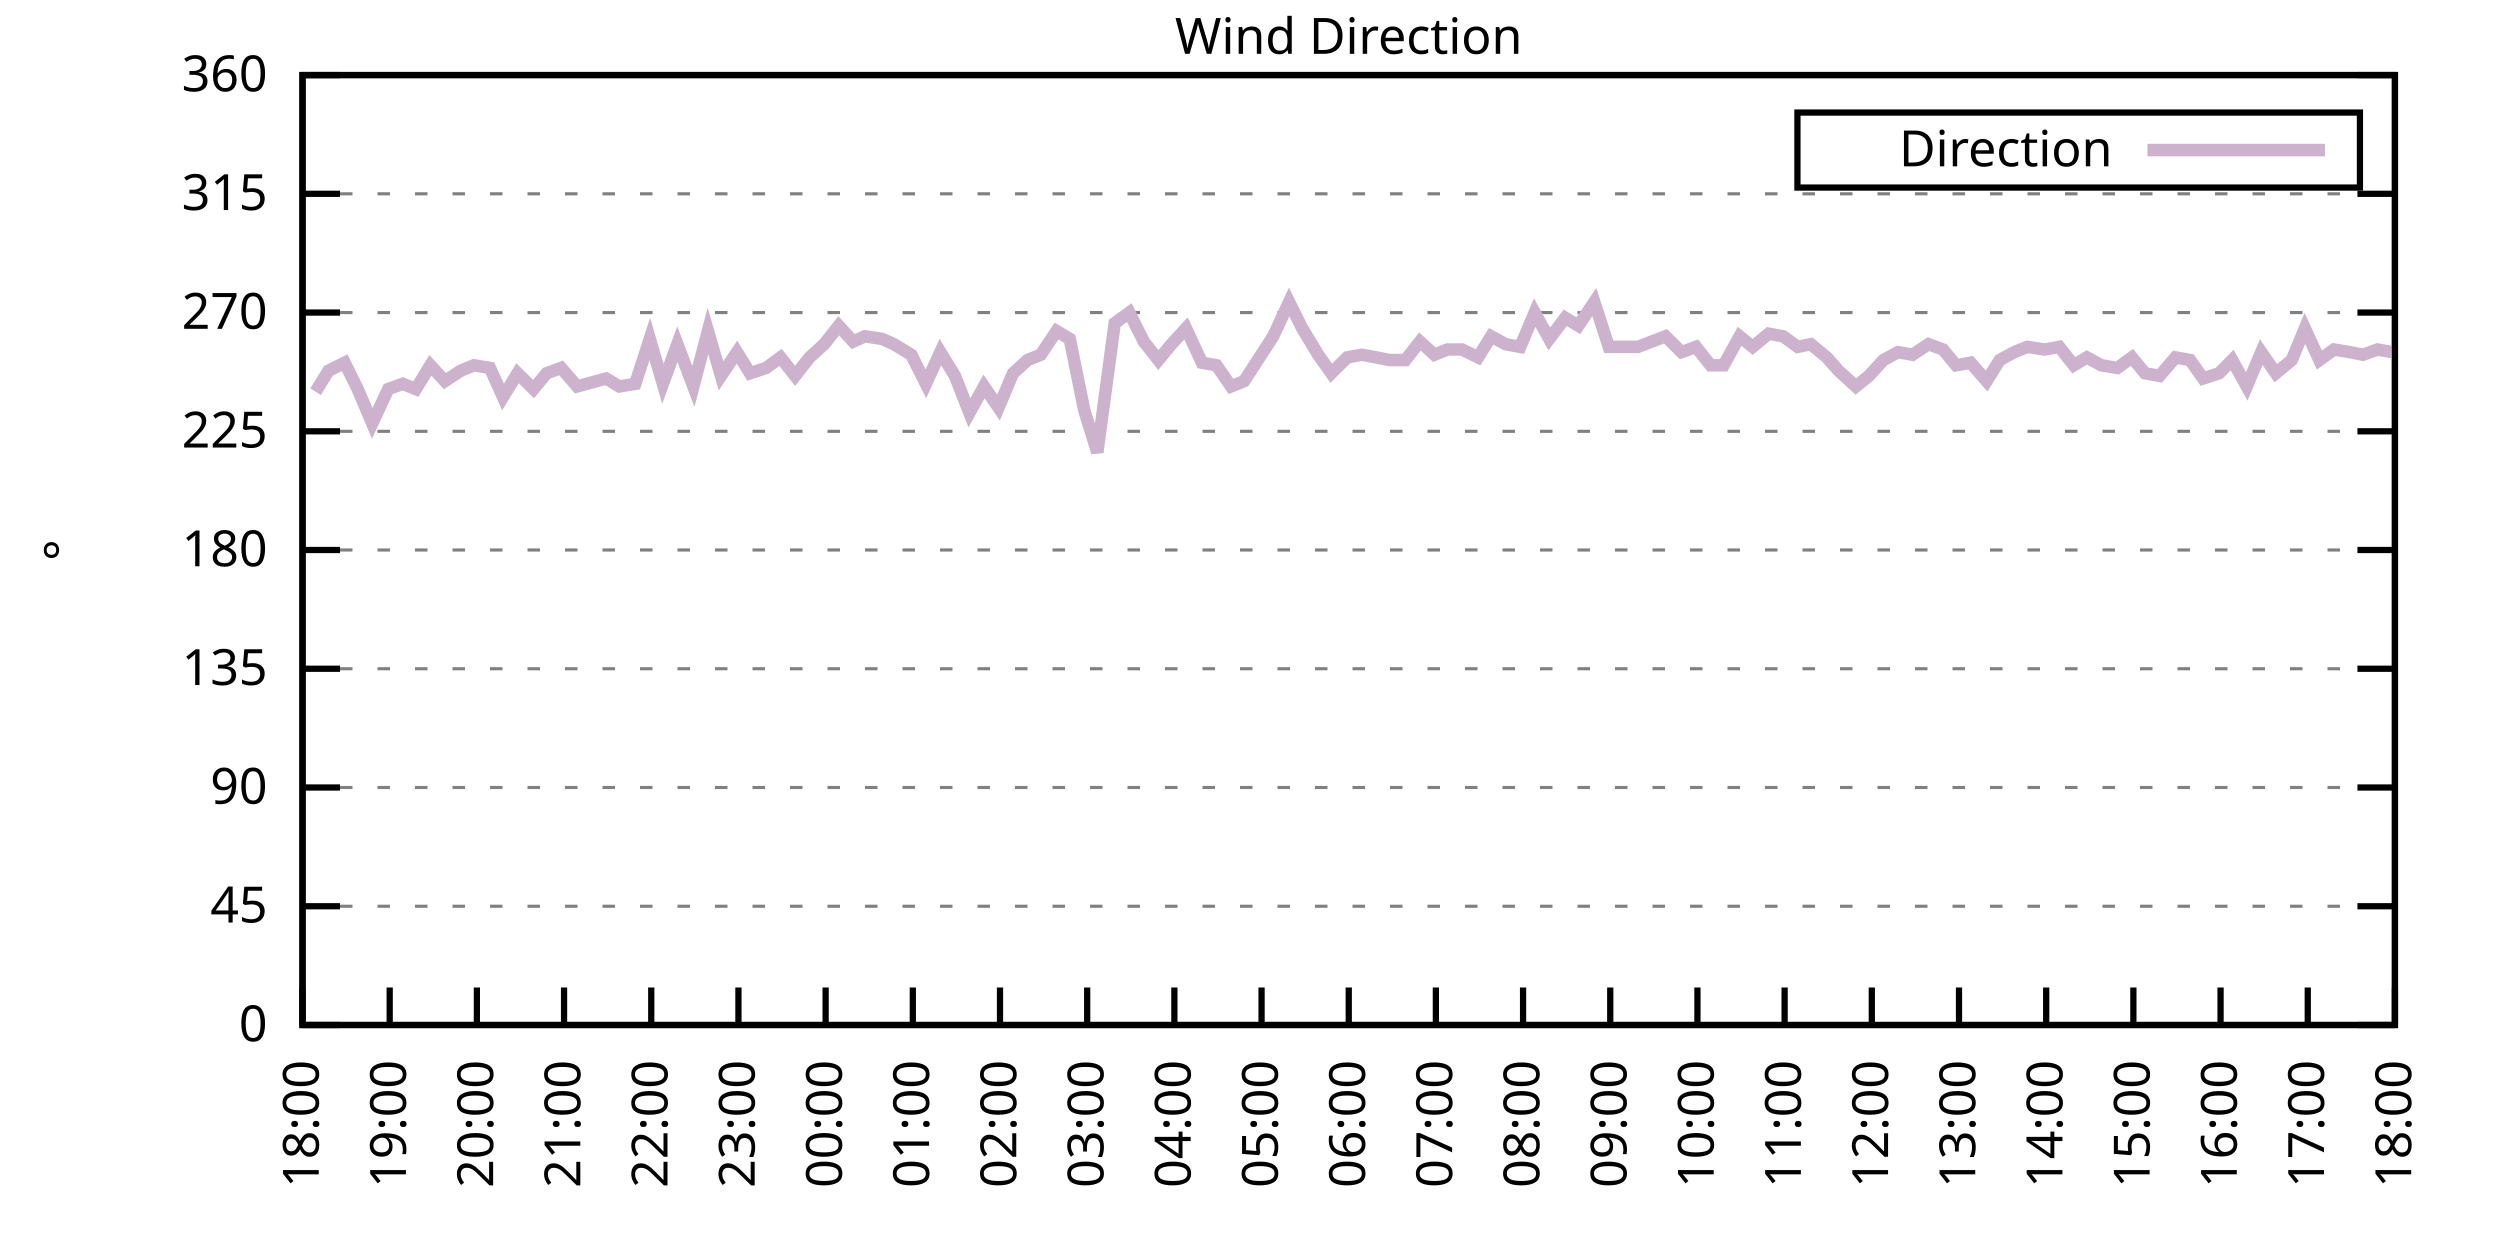
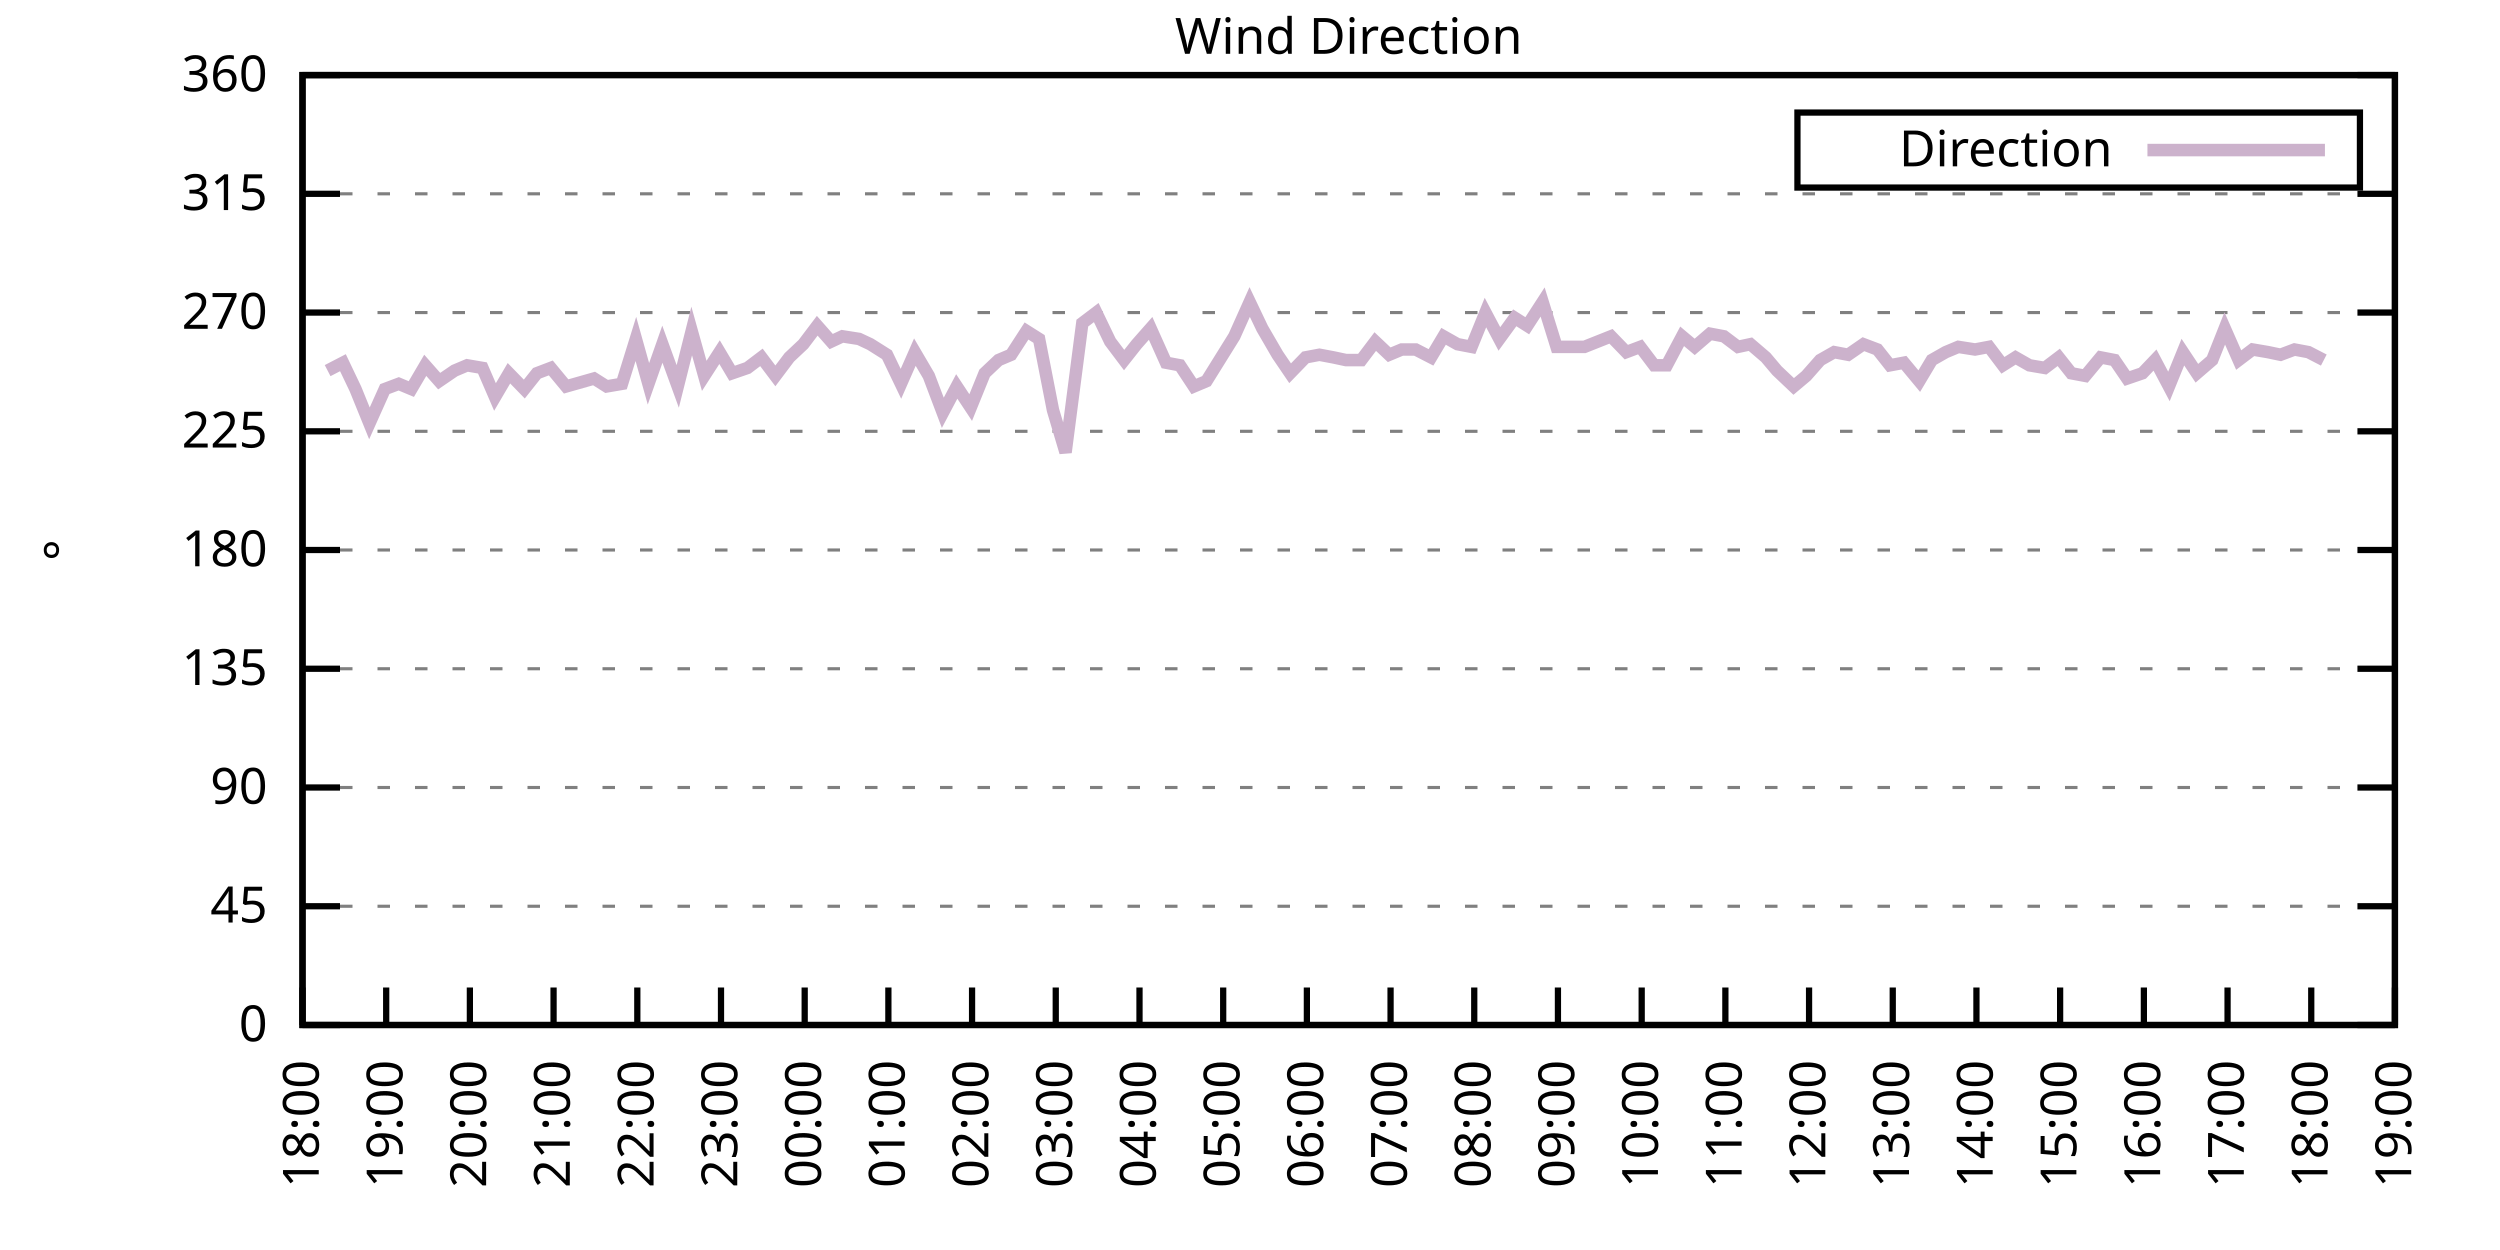
<svg xmlns="http://www.w3.org/2000/svg" xmlns:xlink="http://www.w3.org/1999/xlink" width="400" height="200" viewBox="0 0 400 200">
  <g id="gnuplot_canvas">
    <rect x="0" y="0" width="400" height="200" fill="none" />
    <defs>
      <circle id="gpDot" r="0.5" stroke-width="0.5" stroke="currentColor" />
      <path id="gpPt0" stroke-width="0.333" stroke="currentColor" d="M-1,0 h2 M0,-1 v2" />
      <path id="gpPt1" stroke-width="0.333" stroke="currentColor" d="M-1,-1 L1,1 M1,-1 L-1,1" />
      <path id="gpPt2" stroke-width="0.333" stroke="currentColor" d="M-1,0 L1,0 M0,-1 L0,1 M-1,-1 L1,1 M-1,1 L1,-1" />
      <rect id="gpPt3" stroke-width="0.333" stroke="currentColor" x="-1" y="-1" width="2" height="2" />
      <rect id="gpPt4" stroke-width="0.333" stroke="currentColor" fill="currentColor" x="-1" y="-1" width="2" height="2" />
      <circle id="gpPt5" stroke-width="0.333" stroke="currentColor" cx="0" cy="0" r="1" />
      <use xlink:href="#gpPt5" id="gpPt6" fill="currentColor" stroke="none" />
      <path id="gpPt7" stroke-width="0.333" stroke="currentColor" d="M0,-1.33 L-1.33,0.67 L1.33,0.67 z" />
      <use xlink:href="#gpPt7" id="gpPt8" fill="currentColor" stroke="none" />
      <use xlink:href="#gpPt7" id="gpPt9" stroke="currentColor" transform="rotate(180)" />
      <use xlink:href="#gpPt9" id="gpPt10" fill="currentColor" stroke="none" />
      <use xlink:href="#gpPt3" id="gpPt11" stroke="currentColor" transform="rotate(45)" />
      <use xlink:href="#gpPt11" id="gpPt12" fill="currentColor" stroke="none" />
      <path id="gpPt13" stroke-width="0.333" stroke="currentColor" d="M0,1.330 L1.265,0.411 L0.782,-1.067 L-0.782,-1.076 L-1.265,0.411 z" />
      <use xlink:href="#gpPt13" id="gpPt14" fill="currentColor" stroke="none" />
      <filter id="textbox" filterUnits="objectBoundingBox" x="0" y="0" height="1" width="1">
        <feFlood flood-color="white" flood-opacity="1" result="bgnd" />
        <feComposite in="SourceGraphic" in2="bgnd" operator="atop" />
      </filter>
      <filter id="greybox" filterUnits="objectBoundingBox" x="0" y="0" height="1" width="1">
        <feFlood flood-color="lightgrey" flood-opacity="1" result="grey" />
        <feComposite in="SourceGraphic" in2="grey" operator="atop" />
      </filter>
    </defs>
    <g fill="none" color="white" stroke="currentColor" stroke-width="1.00" stroke-linecap="butt" stroke-linejoin="miter">
</g>
    <g fill="none" color="black" stroke="currentColor" stroke-width="1.00" stroke-linecap="butt" stroke-linejoin="miter">
      <g stroke="none" shape-rendering="crispEdges">
        <polygon fill="rgb(255, 255, 255)" points="48.40,164.00 383.18,164.00 383.18,12.02 48.40,12.02 " />
      </g>
    </g>
    <g fill="none" color="black" stroke="currentColor" stroke-width="1.00" stroke-linecap="butt" stroke-linejoin="miter">
</g>
    <g fill="none" color="black" stroke="black" stroke-width="0.50" stroke-linecap="butt" stroke-linejoin="miter">
</g>
    <g fill="none" color="gray" stroke="currentColor" stroke-width="0.50" stroke-linecap="butt" stroke-linejoin="miter">
      <path stroke="gray" stroke-dasharray="2,4" class="gridline" d="M48.40,164.00 L383.19,164.00  " />
    </g>
    <g fill="none" color="gray" stroke="gray" stroke-width="1.00" stroke-linecap="butt" stroke-linejoin="miter">
</g>
    <g fill="none" color="black" stroke="currentColor" stroke-width="1.00" stroke-linecap="butt" stroke-linejoin="miter">
      <path stroke="black" d="M48.40,164.00 L54.40,164.00 M383.19,164.00 L377.19,164.00  " />
      <g transform="translate(42.80,166.60)" stroke="none" fill="black" font-family="Sans" font-size="8.00" text-anchor="end">
        <text>
          <tspan font-family="Sans"> 0</tspan>
        </text>
      </g>
    </g>
    <g fill="none" color="black" stroke="currentColor" stroke-width="1.00" stroke-linecap="butt" stroke-linejoin="miter">
</g>
    <g fill="none" color="black" stroke="black" stroke-width="0.50" stroke-linecap="butt" stroke-linejoin="miter">
</g>
    <g fill="none" color="gray" stroke="currentColor" stroke-width="0.50" stroke-linecap="butt" stroke-linejoin="miter">
      <path stroke="gray" stroke-dasharray="2,4" class="gridline" d="M48.40,145.00 L383.19,145.00  " />
    </g>
    <g fill="none" color="gray" stroke="gray" stroke-width="1.00" stroke-linecap="butt" stroke-linejoin="miter">
</g>
    <g fill="none" color="black" stroke="currentColor" stroke-width="1.00" stroke-linecap="butt" stroke-linejoin="miter">
      <path stroke="black" d="M48.40,145.00 L54.40,145.00 M383.19,145.00 L377.19,145.00  " />
      <g transform="translate(42.80,147.60)" stroke="none" fill="black" font-family="Sans" font-size="8.00" text-anchor="end">
        <text>
          <tspan font-family="Sans"> 45</tspan>
        </text>
      </g>
    </g>
    <g fill="none" color="black" stroke="currentColor" stroke-width="1.00" stroke-linecap="butt" stroke-linejoin="miter">
</g>
    <g fill="none" color="black" stroke="black" stroke-width="0.50" stroke-linecap="butt" stroke-linejoin="miter">
</g>
    <g fill="none" color="gray" stroke="currentColor" stroke-width="0.50" stroke-linecap="butt" stroke-linejoin="miter">
      <path stroke="gray" stroke-dasharray="2,4" class="gridline" d="M48.40,126.00 L383.19,126.00  " />
    </g>
    <g fill="none" color="gray" stroke="gray" stroke-width="1.00" stroke-linecap="butt" stroke-linejoin="miter">
</g>
    <g fill="none" color="black" stroke="currentColor" stroke-width="1.00" stroke-linecap="butt" stroke-linejoin="miter">
      <path stroke="black" d="M48.40,126.00 L54.40,126.00 M383.19,126.00 L377.19,126.00  " />
      <g transform="translate(42.80,128.60)" stroke="none" fill="black" font-family="Sans" font-size="8.00" text-anchor="end">
        <text>
          <tspan font-family="Sans"> 90</tspan>
        </text>
      </g>
    </g>
    <g fill="none" color="black" stroke="currentColor" stroke-width="1.00" stroke-linecap="butt" stroke-linejoin="miter">
</g>
    <g fill="none" color="black" stroke="black" stroke-width="0.50" stroke-linecap="butt" stroke-linejoin="miter">
</g>
    <g fill="none" color="gray" stroke="currentColor" stroke-width="0.50" stroke-linecap="butt" stroke-linejoin="miter">
      <path stroke="gray" stroke-dasharray="2,4" class="gridline" d="M48.40,107.00 L383.19,107.00  " />
    </g>
    <g fill="none" color="gray" stroke="gray" stroke-width="1.00" stroke-linecap="butt" stroke-linejoin="miter">
</g>
    <g fill="none" color="black" stroke="currentColor" stroke-width="1.00" stroke-linecap="butt" stroke-linejoin="miter">
      <path stroke="black" d="M48.40,107.00 L54.40,107.00 M383.19,107.00 L377.19,107.00  " />
      <g transform="translate(42.80,109.60)" stroke="none" fill="black" font-family="Sans" font-size="8.00" text-anchor="end">
        <text>
          <tspan font-family="Sans"> 135</tspan>
        </text>
      </g>
    </g>
    <g fill="none" color="black" stroke="currentColor" stroke-width="1.00" stroke-linecap="butt" stroke-linejoin="miter">
</g>
    <g fill="none" color="black" stroke="black" stroke-width="0.50" stroke-linecap="butt" stroke-linejoin="miter">
</g>
    <g fill="none" color="gray" stroke="currentColor" stroke-width="0.50" stroke-linecap="butt" stroke-linejoin="miter">
      <path stroke="gray" stroke-dasharray="2,4" class="gridline" d="M48.40,88.00 L383.19,88.00  " />
    </g>
    <g fill="none" color="gray" stroke="gray" stroke-width="1.00" stroke-linecap="butt" stroke-linejoin="miter">
</g>
    <g fill="none" color="black" stroke="currentColor" stroke-width="1.00" stroke-linecap="butt" stroke-linejoin="miter">
      <path stroke="black" d="M48.40,88.00 L54.40,88.00 M383.19,88.00 L377.19,88.00  " />
      <g transform="translate(42.80,90.60)" stroke="none" fill="black" font-family="Sans" font-size="8.00" text-anchor="end">
        <text>
          <tspan font-family="Sans"> 180</tspan>
        </text>
      </g>
    </g>
    <g fill="none" color="black" stroke="currentColor" stroke-width="1.00" stroke-linecap="butt" stroke-linejoin="miter">
</g>
    <g fill="none" color="black" stroke="black" stroke-width="0.50" stroke-linecap="butt" stroke-linejoin="miter">
</g>
    <g fill="none" color="gray" stroke="currentColor" stroke-width="0.50" stroke-linecap="butt" stroke-linejoin="miter">
      <path stroke="gray" stroke-dasharray="2,4" class="gridline" d="M48.40,69.01 L383.19,69.01  " />
    </g>
    <g fill="none" color="gray" stroke="gray" stroke-width="1.00" stroke-linecap="butt" stroke-linejoin="miter">
</g>
    <g fill="none" color="black" stroke="currentColor" stroke-width="1.00" stroke-linecap="butt" stroke-linejoin="miter">
      <path stroke="black" d="M48.40,69.01 L54.40,69.01 M383.19,69.01 L377.19,69.01  " />
      <g transform="translate(42.80,71.61)" stroke="none" fill="black" font-family="Sans" font-size="8.00" text-anchor="end">
        <text>
          <tspan font-family="Sans"> 225</tspan>
        </text>
      </g>
    </g>
    <g fill="none" color="black" stroke="currentColor" stroke-width="1.00" stroke-linecap="butt" stroke-linejoin="miter">
</g>
    <g fill="none" color="black" stroke="black" stroke-width="0.50" stroke-linecap="butt" stroke-linejoin="miter">
</g>
    <g fill="none" color="gray" stroke="currentColor" stroke-width="0.50" stroke-linecap="butt" stroke-linejoin="miter">
      <path stroke="gray" stroke-dasharray="2,4" class="gridline" d="M48.40,50.01 L383.19,50.01  " />
    </g>
    <g fill="none" color="gray" stroke="gray" stroke-width="1.00" stroke-linecap="butt" stroke-linejoin="miter">
</g>
    <g fill="none" color="black" stroke="currentColor" stroke-width="1.00" stroke-linecap="butt" stroke-linejoin="miter">
      <path stroke="black" d="M48.40,50.01 L54.40,50.01 M383.19,50.01 L377.19,50.01  " />
      <g transform="translate(42.80,52.61)" stroke="none" fill="black" font-family="Sans" font-size="8.00" text-anchor="end">
        <text>
          <tspan font-family="Sans"> 270</tspan>
        </text>
      </g>
    </g>
    <g fill="none" color="black" stroke="currentColor" stroke-width="1.00" stroke-linecap="butt" stroke-linejoin="miter">
</g>
    <g fill="none" color="black" stroke="black" stroke-width="0.50" stroke-linecap="butt" stroke-linejoin="miter">
</g>
    <g fill="none" color="gray" stroke="currentColor" stroke-width="0.50" stroke-linecap="butt" stroke-linejoin="miter">
      <path stroke="gray" stroke-dasharray="2,4" class="gridline" d="M48.40,31.01 L383.19,31.01  " />
    </g>
    <g fill="none" color="gray" stroke="gray" stroke-width="1.00" stroke-linecap="butt" stroke-linejoin="miter">
</g>
    <g fill="none" color="black" stroke="currentColor" stroke-width="1.00" stroke-linecap="butt" stroke-linejoin="miter">
      <path stroke="black" d="M48.40,31.01 L54.40,31.01 M383.19,31.01 L377.19,31.01  " />
      <g transform="translate(42.80,33.61)" stroke="none" fill="black" font-family="Sans" font-size="8.00" text-anchor="end">
        <text>
          <tspan font-family="Sans"> 315</tspan>
        </text>
      </g>
    </g>
    <g fill="none" color="black" stroke="currentColor" stroke-width="1.00" stroke-linecap="butt" stroke-linejoin="miter">
</g>
    <g fill="none" color="black" stroke="black" stroke-width="0.50" stroke-linecap="butt" stroke-linejoin="miter">
</g>
    <g fill="none" color="gray" stroke="currentColor" stroke-width="0.50" stroke-linecap="butt" stroke-linejoin="miter">
      <path stroke="gray" stroke-dasharray="2,4" class="gridline" d="M48.40,12.01 L383.19,12.01  " />
    </g>
    <g fill="none" color="gray" stroke="gray" stroke-width="1.00" stroke-linecap="butt" stroke-linejoin="miter">
</g>
    <g fill="none" color="black" stroke="currentColor" stroke-width="1.00" stroke-linecap="butt" stroke-linejoin="miter">
      <path stroke="black" d="M48.40,12.01 L54.40,12.01 M383.19,12.01 L377.19,12.01  " />
      <g transform="translate(42.80,14.61)" stroke="none" fill="black" font-family="Sans" font-size="8.00" text-anchor="end">
        <text>
          <tspan font-family="Sans"> 360</tspan>
        </text>
      </g>
    </g>
    <g fill="none" color="black" stroke="currentColor" stroke-width="1.00" stroke-linecap="butt" stroke-linejoin="miter">
      <path stroke="black" d="M48.40,164.00 L48.40,158.00  " />
      <g transform="translate(51.00,169.60) rotate(270.00)" stroke="none" fill="black" font-family="Sans" font-size="8.00" text-anchor="end">
        <text>
          <tspan font-family="Sans">18:00</tspan>
        </text>
      </g>
    </g>
    <g fill="none" color="black" stroke="currentColor" stroke-width="1.00" stroke-linecap="butt" stroke-linejoin="miter">
-       <path stroke="black" d="M62.35,164.00 L62.35,158.00  " />
-       <g transform="translate(64.95,169.60) rotate(270.00)" stroke="none" fill="black" font-family="Sans" font-size="8.00" text-anchor="end">
+       <path stroke="black" d="M61.79,164.00 L61.79,158.00  " />
+       <g transform="translate(64.39,169.60) rotate(270.00)" stroke="none" fill="black" font-family="Sans" font-size="8.00" text-anchor="end">
        <text>
          <tspan font-family="Sans">19:00</tspan>
        </text>
      </g>
    </g>
    <g fill="none" color="black" stroke="currentColor" stroke-width="1.00" stroke-linecap="butt" stroke-linejoin="miter">
-       <path stroke="black" d="M76.30,164.00 L76.30,158.00  " />
-       <g transform="translate(78.90,169.60) rotate(270.00)" stroke="none" fill="black" font-family="Sans" font-size="8.00" text-anchor="end">
+       <path stroke="black" d="M75.18,164.00 L75.18,158.00  " />
+       <g transform="translate(77.78,169.60) rotate(270.00)" stroke="none" fill="black" font-family="Sans" font-size="8.00" text-anchor="end">
        <text>
          <tspan font-family="Sans">20:00</tspan>
        </text>
      </g>
    </g>
    <g fill="none" color="black" stroke="currentColor" stroke-width="1.00" stroke-linecap="butt" stroke-linejoin="miter">
-       <path stroke="black" d="M90.25,164.00 L90.25,158.00  " />
-       <g transform="translate(92.85,169.60) rotate(270.00)" stroke="none" fill="black" font-family="Sans" font-size="8.00" text-anchor="end">
+       <path stroke="black" d="M88.57,164.00 L88.57,158.00  " />
+       <g transform="translate(91.17,169.60) rotate(270.00)" stroke="none" fill="black" font-family="Sans" font-size="8.00" text-anchor="end">
        <text>
          <tspan font-family="Sans">21:00</tspan>
        </text>
      </g>
    </g>
    <g fill="none" color="black" stroke="currentColor" stroke-width="1.00" stroke-linecap="butt" stroke-linejoin="miter">
-       <path stroke="black" d="M104.20,164.00 L104.20,158.00  " />
-       <g transform="translate(106.80,169.60) rotate(270.00)" stroke="none" fill="black" font-family="Sans" font-size="8.00" text-anchor="end">
+       <path stroke="black" d="M101.97,164.00 L101.97,158.00  " />
+       <g transform="translate(104.57,169.60) rotate(270.00)" stroke="none" fill="black" font-family="Sans" font-size="8.00" text-anchor="end">
        <text>
          <tspan font-family="Sans">22:00</tspan>
        </text>
      </g>
    </g>
    <g fill="none" color="black" stroke="currentColor" stroke-width="1.00" stroke-linecap="butt" stroke-linejoin="miter">
-       <path stroke="black" d="M118.15,164.00 L118.15,158.00  " />
-       <g transform="translate(120.75,169.60) rotate(270.00)" stroke="none" fill="black" font-family="Sans" font-size="8.00" text-anchor="end">
+       <path stroke="black" d="M115.36,164.00 L115.36,158.00  " />
+       <g transform="translate(117.96,169.60) rotate(270.00)" stroke="none" fill="black" font-family="Sans" font-size="8.00" text-anchor="end">
        <text>
          <tspan font-family="Sans">23:00</tspan>
        </text>
      </g>
    </g>
    <g fill="none" color="black" stroke="currentColor" stroke-width="1.00" stroke-linecap="butt" stroke-linejoin="miter">
-       <path stroke="black" d="M132.10,164.00 L132.10,158.00  " />
-       <g transform="translate(134.70,169.60) rotate(270.00)" stroke="none" fill="black" font-family="Sans" font-size="8.00" text-anchor="end">
+       <path stroke="black" d="M128.75,164.00 L128.75,158.00  " />
+       <g transform="translate(131.35,169.60) rotate(270.00)" stroke="none" fill="black" font-family="Sans" font-size="8.00" text-anchor="end">
        <text>
          <tspan font-family="Sans">00:00</tspan>
        </text>
      </g>
    </g>
    <g fill="none" color="black" stroke="currentColor" stroke-width="1.00" stroke-linecap="butt" stroke-linejoin="miter">
-       <path stroke="black" d="M146.05,164.00 L146.05,158.00  " />
-       <g transform="translate(148.65,169.60) rotate(270.00)" stroke="none" fill="black" font-family="Sans" font-size="8.00" text-anchor="end">
+       <path stroke="black" d="M142.14,164.00 L142.14,158.00  " />
+       <g transform="translate(144.74,169.60) rotate(270.00)" stroke="none" fill="black" font-family="Sans" font-size="8.00" text-anchor="end">
        <text>
          <tspan font-family="Sans">01:00</tspan>
        </text>
      </g>
    </g>
    <g fill="none" color="black" stroke="currentColor" stroke-width="1.00" stroke-linecap="butt" stroke-linejoin="miter">
-       <path stroke="black" d="M160.00,164.00 L160.00,158.00  " />
-       <g transform="translate(162.60,169.60) rotate(270.00)" stroke="none" fill="black" font-family="Sans" font-size="8.00" text-anchor="end">
+       <path stroke="black" d="M155.53,164.00 L155.53,158.00  " />
+       <g transform="translate(158.13,169.60) rotate(270.00)" stroke="none" fill="black" font-family="Sans" font-size="8.00" text-anchor="end">
        <text>
          <tspan font-family="Sans">02:00</tspan>
        </text>
      </g>
    </g>
    <g fill="none" color="black" stroke="currentColor" stroke-width="1.00" stroke-linecap="butt" stroke-linejoin="miter">
-       <path stroke="black" d="M173.95,164.00 L173.95,158.00  " />
-       <g transform="translate(176.55,169.60) rotate(270.00)" stroke="none" fill="black" font-family="Sans" font-size="8.00" text-anchor="end">
+       <path stroke="black" d="M168.92,164.00 L168.92,158.00  " />
+       <g transform="translate(171.52,169.60) rotate(270.00)" stroke="none" fill="black" font-family="Sans" font-size="8.00" text-anchor="end">
        <text>
          <tspan font-family="Sans">03:00</tspan>
        </text>
      </g>
    </g>
    <g fill="none" color="black" stroke="currentColor" stroke-width="1.00" stroke-linecap="butt" stroke-linejoin="miter">
-       <path stroke="black" d="M187.90,164.00 L187.90,158.00  " />
-       <g transform="translate(190.50,169.60) rotate(270.00)" stroke="none" fill="black" font-family="Sans" font-size="8.00" text-anchor="end">
+       <path stroke="black" d="M182.32,164.00 L182.32,158.00  " />
+       <g transform="translate(184.92,169.60) rotate(270.00)" stroke="none" fill="black" font-family="Sans" font-size="8.00" text-anchor="end">
        <text>
          <tspan font-family="Sans">04:00</tspan>
        </text>
      </g>
    </g>
    <g fill="none" color="black" stroke="currentColor" stroke-width="1.00" stroke-linecap="butt" stroke-linejoin="miter">
-       <path stroke="black" d="M201.85,164.00 L201.85,158.00  " />
-       <g transform="translate(204.45,169.60) rotate(270.00)" stroke="none" fill="black" font-family="Sans" font-size="8.00" text-anchor="end">
+       <path stroke="black" d="M195.71,164.00 L195.71,158.00  " />
+       <g transform="translate(198.31,169.60) rotate(270.00)" stroke="none" fill="black" font-family="Sans" font-size="8.00" text-anchor="end">
        <text>
          <tspan font-family="Sans">05:00</tspan>
        </text>
      </g>
    </g>
    <g fill="none" color="black" stroke="currentColor" stroke-width="1.00" stroke-linecap="butt" stroke-linejoin="miter">
-       <path stroke="black" d="M215.80,164.00 L215.80,158.00  " />
-       <g transform="translate(218.40,169.60) rotate(270.00)" stroke="none" fill="black" font-family="Sans" font-size="8.00" text-anchor="end">
+       <path stroke="black" d="M209.10,164.00 L209.10,158.00  " />
+       <g transform="translate(211.70,169.60) rotate(270.00)" stroke="none" fill="black" font-family="Sans" font-size="8.00" text-anchor="end">
        <text>
          <tspan font-family="Sans">06:00</tspan>
        </text>
      </g>
    </g>
    <g fill="none" color="black" stroke="currentColor" stroke-width="1.00" stroke-linecap="butt" stroke-linejoin="miter">
-       <path stroke="black" d="M229.74,164.00 L229.74,158.00  " />
-       <g transform="translate(232.34,169.60) rotate(270.00)" stroke="none" fill="black" font-family="Sans" font-size="8.00" text-anchor="end">
+       <path stroke="black" d="M222.49,164.00 L222.49,158.00  " />
+       <g transform="translate(225.09,169.60) rotate(270.00)" stroke="none" fill="black" font-family="Sans" font-size="8.00" text-anchor="end">
        <text>
          <tspan font-family="Sans">07:00</tspan>
        </text>
      </g>
    </g>
    <g fill="none" color="black" stroke="currentColor" stroke-width="1.00" stroke-linecap="butt" stroke-linejoin="miter">
-       <path stroke="black" d="M243.69,164.00 L243.69,158.00  " />
-       <g transform="translate(246.29,169.60) rotate(270.00)" stroke="none" fill="black" font-family="Sans" font-size="8.00" text-anchor="end">
+       <path stroke="black" d="M235.88,164.00 L235.88,158.00  " />
+       <g transform="translate(238.48,169.60) rotate(270.00)" stroke="none" fill="black" font-family="Sans" font-size="8.00" text-anchor="end">
        <text>
          <tspan font-family="Sans">08:00</tspan>
        </text>
      </g>
    </g>
    <g fill="none" color="black" stroke="currentColor" stroke-width="1.00" stroke-linecap="butt" stroke-linejoin="miter">
-       <path stroke="black" d="M257.64,164.00 L257.64,158.00  " />
-       <g transform="translate(260.24,169.60) rotate(270.00)" stroke="none" fill="black" font-family="Sans" font-size="8.00" text-anchor="end">
+       <path stroke="black" d="M249.27,164.00 L249.27,158.00  " />
+       <g transform="translate(251.87,169.60) rotate(270.00)" stroke="none" fill="black" font-family="Sans" font-size="8.00" text-anchor="end">
        <text>
          <tspan font-family="Sans">09:00</tspan>
        </text>
      </g>
    </g>
    <g fill="none" color="black" stroke="currentColor" stroke-width="1.00" stroke-linecap="butt" stroke-linejoin="miter">
-       <path stroke="black" d="M271.59,164.00 L271.59,158.00  " />
-       <g transform="translate(274.19,169.60) rotate(270.00)" stroke="none" fill="black" font-family="Sans" font-size="8.00" text-anchor="end">
+       <path stroke="black" d="M262.67,164.00 L262.67,158.00  " />
+       <g transform="translate(265.27,169.60) rotate(270.00)" stroke="none" fill="black" font-family="Sans" font-size="8.00" text-anchor="end">
        <text>
          <tspan font-family="Sans">10:00</tspan>
        </text>
      </g>
    </g>
    <g fill="none" color="black" stroke="currentColor" stroke-width="1.00" stroke-linecap="butt" stroke-linejoin="miter">
-       <path stroke="black" d="M285.54,164.00 L285.54,158.00  " />
-       <g transform="translate(288.14,169.60) rotate(270.00)" stroke="none" fill="black" font-family="Sans" font-size="8.00" text-anchor="end">
+       <path stroke="black" d="M276.06,164.00 L276.06,158.00  " />
+       <g transform="translate(278.66,169.60) rotate(270.00)" stroke="none" fill="black" font-family="Sans" font-size="8.00" text-anchor="end">
        <text>
          <tspan font-family="Sans">11:00</tspan>
        </text>
      </g>
    </g>
    <g fill="none" color="black" stroke="currentColor" stroke-width="1.00" stroke-linecap="butt" stroke-linejoin="miter">
-       <path stroke="black" d="M299.49,164.00 L299.49,158.00  " />
-       <g transform="translate(302.09,169.60) rotate(270.00)" stroke="none" fill="black" font-family="Sans" font-size="8.00" text-anchor="end">
+       <path stroke="black" d="M289.45,164.00 L289.45,158.00  " />
+       <g transform="translate(292.05,169.60) rotate(270.00)" stroke="none" fill="black" font-family="Sans" font-size="8.00" text-anchor="end">
        <text>
          <tspan font-family="Sans">12:00</tspan>
        </text>
      </g>
    </g>
    <g fill="none" color="black" stroke="currentColor" stroke-width="1.00" stroke-linecap="butt" stroke-linejoin="miter">
-       <path stroke="black" d="M313.44,164.00 L313.44,158.00  " />
-       <g transform="translate(316.04,169.60) rotate(270.00)" stroke="none" fill="black" font-family="Sans" font-size="8.00" text-anchor="end">
+       <path stroke="black" d="M302.84,164.00 L302.84,158.00  " />
+       <g transform="translate(305.44,169.60) rotate(270.00)" stroke="none" fill="black" font-family="Sans" font-size="8.00" text-anchor="end">
        <text>
          <tspan font-family="Sans">13:00</tspan>
        </text>
      </g>
    </g>
    <g fill="none" color="black" stroke="currentColor" stroke-width="1.00" stroke-linecap="butt" stroke-linejoin="miter">
-       <path stroke="black" d="M327.39,164.00 L327.39,158.00  " />
-       <g transform="translate(329.99,169.60) rotate(270.00)" stroke="none" fill="black" font-family="Sans" font-size="8.00" text-anchor="end">
+       <path stroke="black" d="M316.23,164.00 L316.23,158.00  " />
+       <g transform="translate(318.83,169.60) rotate(270.00)" stroke="none" fill="black" font-family="Sans" font-size="8.00" text-anchor="end">
        <text>
          <tspan font-family="Sans">14:00</tspan>
        </text>
      </g>
    </g>
    <g fill="none" color="black" stroke="currentColor" stroke-width="1.00" stroke-linecap="butt" stroke-linejoin="miter">
-       <path stroke="black" d="M341.34,164.00 L341.34,158.00  " />
-       <g transform="translate(343.94,169.60) rotate(270.00)" stroke="none" fill="black" font-family="Sans" font-size="8.00" text-anchor="end">
+       <path stroke="black" d="M329.62,164.00 L329.62,158.00  " />
+       <g transform="translate(332.22,169.60) rotate(270.00)" stroke="none" fill="black" font-family="Sans" font-size="8.00" text-anchor="end">
        <text>
          <tspan font-family="Sans">15:00</tspan>
        </text>
      </g>
    </g>
    <g fill="none" color="black" stroke="currentColor" stroke-width="1.00" stroke-linecap="butt" stroke-linejoin="miter">
-       <path stroke="black" d="M355.29,164.00 L355.29,158.00  " />
-       <g transform="translate(357.89,169.60) rotate(270.00)" stroke="none" fill="black" font-family="Sans" font-size="8.00" text-anchor="end">
+       <path stroke="black" d="M343.02,164.00 L343.02,158.00  " />
+       <g transform="translate(345.62,169.60) rotate(270.00)" stroke="none" fill="black" font-family="Sans" font-size="8.00" text-anchor="end">
        <text>
          <tspan font-family="Sans">16:00</tspan>
        </text>
      </g>
    </g>
    <g fill="none" color="black" stroke="currentColor" stroke-width="1.00" stroke-linecap="butt" stroke-linejoin="miter">
-       <path stroke="black" d="M369.24,164.00 L369.24,158.00  " />
-       <g transform="translate(371.84,169.60) rotate(270.00)" stroke="none" fill="black" font-family="Sans" font-size="8.00" text-anchor="end">
+       <path stroke="black" d="M356.41,164.00 L356.41,158.00  " />
+       <g transform="translate(359.01,169.60) rotate(270.00)" stroke="none" fill="black" font-family="Sans" font-size="8.00" text-anchor="end">
        <text>
          <tspan font-family="Sans">17:00</tspan>
+         </text>
+       </g>
+     </g>
+     <g fill="none" color="black" stroke="currentColor" stroke-width="1.00" stroke-linecap="butt" stroke-linejoin="miter">
+       <path stroke="black" d="M369.80,164.00 L369.80,158.00  " />
+       <g transform="translate(372.40,169.60) rotate(270.00)" stroke="none" fill="black" font-family="Sans" font-size="8.00" text-anchor="end">
+         <text>
+           <tspan font-family="Sans">18:00</tspan>
        </text>
      </g>
    </g>
    <g fill="none" color="black" stroke="currentColor" stroke-width="1.00" stroke-linecap="butt" stroke-linejoin="miter">
      <path stroke="black" d="M383.19,164.00 L383.19,158.00  " />
      <g transform="translate(385.79,169.60) rotate(270.00)" stroke="none" fill="black" font-family="Sans" font-size="8.00" text-anchor="end">
        <text>
-           <tspan font-family="Sans">18:00</tspan>
+           <tspan font-family="Sans">19:00</tspan>
        </text>
      </g>
    </g>
    <g fill="none" color="black" stroke="currentColor" stroke-width="1.00" stroke-linecap="butt" stroke-linejoin="miter">
</g>
    <g fill="none" color="black" stroke="currentColor" stroke-width="1.00" stroke-linecap="butt" stroke-linejoin="miter">
      <path stroke="black" d="M48.40,12.01 L48.40,164.00 L383.19,164.00 L383.19,12.01 L48.40,12.01 Z  " />
    </g>
    <g fill="none" color="black" stroke="currentColor" stroke-width="1.00" stroke-linecap="butt" stroke-linejoin="miter">
</g>
    <g fill="none" color="black" stroke="currentColor" stroke-width="1.00" stroke-linecap="butt" stroke-linejoin="miter">
      <path stroke="black" d="M287.59,30.01 L287.59,18.01 L377.59,18.01 L377.59,30.01 L287.59,30.01 Z  " />
    </g>
    <g id="Wind_direction_plot_1">
      <g fill="none" color="white" stroke="black" stroke-width="2.00" stroke-linecap="butt" stroke-linejoin="miter">
</g>
      <g fill="none" color="black" stroke="currentColor" stroke-width="2.00" stroke-linecap="butt" stroke-linejoin="miter">
        <g transform="translate(337.99,26.61)" stroke="none" fill="black" font-family="Sans" font-size="8.00" text-anchor="end">
          <text>
            <tspan font-family="Sans">Direction</tspan>
          </text>
        </g>
      </g>
      <g fill="none" color="black" stroke="currentColor" stroke-width="2.00" stroke-linecap="butt" stroke-linejoin="miter">
-         <path stroke="rgb(204, 178, 204)" d="M343.59,24.01 L371.99,24.01 M50.49,62.67 L52.58,59.30 L55.14,58.03 L57.23,62.25 L59.56,67.74 L62.12,62.25   L64.44,61.41 L66.53,62.25 L68.86,58.45 L71.18,60.98 L73.74,59.30 L75.83,58.45 L78.39,58.87 L80.48,63.52   L82.81,59.72 L85.37,62.25 L87.46,59.72 L89.78,58.87 L92.34,61.83 L96.99,60.56 L99.08,61.83 L101.64,61.41   L103.97,54.23 L106.06,61.41 L108.38,55.07 L110.94,61.83 L113.27,52.96 L115.36,60.14 L117.92,56.34 L120.01,59.72   L122.57,58.87 L124.89,57.18 L127.22,60.14 L129.54,57.18 L131.87,55.07 L134.19,52.12 L136.51,54.65 L138.37,53.81   L141.16,54.23 L143.02,55.07 L145.81,56.76 L148.14,61.41 L150.46,56.34 L152.79,60.14 L155.11,66.05 L157.44,61.83   L159.76,65.21 L162.09,59.72 L164.41,57.61 L166.51,56.76 L169.06,52.96 L171.16,54.23 L173.48,65.63 L175.57,72.38   L178.36,51.70 L180.69,50.01 L183.01,54.65 L185.34,57.61 L187.43,55.07 L189.76,52.54 L192.31,58.03 L194.64,58.45   L196.96,61.83 L199.06,60.98 L203.71,53.81 L206.26,48.32 L208.36,52.54 L210.91,56.76 L213.01,59.72 L215.56,57.18   L217.89,56.76 L220.21,57.18 L222.30,57.61 L224.86,57.61 L227.19,54.65 L229.51,56.76 L231.60,55.92 L233.93,55.92   L236.49,57.18 L238.58,53.81 L240.90,55.07 L243.23,55.50 L245.55,50.01 L247.88,54.23 L250.44,50.85 L252.53,52.12   L255.09,48.32 L257.41,55.50 L259.50,55.50 L262.06,55.50 L266.48,53.81 L269.04,56.34 L271.36,55.50 L273.69,58.45   L275.78,58.45 L278.34,53.81 L280.43,55.50 L282.99,53.39 L285.31,53.81 L287.64,55.50 L289.73,55.07 L292.29,57.18   L294.15,59.30 L296.94,61.83 L299.03,60.14 L301.35,57.61 L303.68,56.34 L306.00,56.76 L308.56,55.07 L310.88,55.92   L312.98,58.45 L315.30,58.03 L317.86,60.98 L319.95,57.61 L322.28,56.34 L324.37,55.50 L327.16,55.92 L329.48,55.50   L331.81,58.45 L333.90,57.18 L336.23,58.45 L338.78,58.87 L341.11,57.18 L343.20,59.72 L345.53,60.14 L348.08,57.18   L350.41,57.61 L352.50,60.56 L355.06,59.72 L357.15,57.61 L359.48,61.83 L361.80,56.34 L364.13,59.72 L366.68,57.61   L368.78,52.54 L371.10,57.61 L373.43,55.92 L375.98,56.34 L378.08,56.76 L380.40,55.92 L382.73,56.34  " />
+         <path stroke="rgb(204, 178, 204)" d="M343.59,24.01 L371.99,24.01 M52.42,59.30 L54.87,58.03 L56.88,62.25 L59.11,67.74 L61.57,62.25 L63.80,61.41   L65.81,62.25 L68.04,58.45 L70.27,60.98 L72.73,59.30 L74.74,58.45 L77.19,58.87 L79.20,63.52 L81.43,59.72   L83.89,62.25 L85.90,59.72 L88.13,58.87 L90.58,61.83 L95.05,60.56 L97.06,61.83 L99.51,61.41 L101.74,54.23   L103.75,61.41 L105.98,55.07 L108.44,61.83 L110.67,52.96 L112.68,60.14 L115.13,56.34 L117.14,59.72 L119.60,58.87   L121.83,57.18 L124.06,60.14 L126.29,57.18 L128.53,55.07 L130.76,52.12 L132.99,54.65 L134.78,53.81 L137.45,54.23   L139.24,55.07 L141.92,56.76 L144.15,61.41 L146.38,56.34 L148.61,60.14 L150.85,66.05 L153.08,61.83 L155.31,65.21   L157.54,59.72 L159.77,57.61 L161.78,56.76 L164.24,52.96 L166.25,54.23 L168.48,65.63 L170.49,72.38 L173.17,51.70   L175.40,50.01 L177.63,54.65 L179.86,57.61 L181.87,55.07 L184.10,52.54 L186.56,58.03 L188.79,58.45 L191.02,61.83   L193.03,60.98 L197.49,53.81 L199.95,48.32 L201.96,52.54 L204.41,56.76 L206.42,59.72 L208.88,57.18 L211.11,56.76   L213.34,57.18 L215.35,57.61 L217.80,57.61 L220.04,54.65 L222.27,56.76 L224.28,55.92 L226.51,55.92 L228.96,57.18   L230.97,53.81 L233.20,55.07 L235.44,55.50 L237.67,50.01 L239.90,54.23 L242.36,50.85 L244.36,52.12 L246.82,48.32   L249.05,55.50 L251.06,55.50 L253.51,55.50 L257.76,53.81 L260.21,56.34 L262.44,55.50 L264.67,58.45 L266.68,58.45   L269.14,53.81 L271.15,55.50 L273.60,53.39 L275.83,53.81 L278.07,55.50 L280.07,55.07 L282.53,57.18 L284.32,59.30   L286.99,61.83 L289.00,60.14 L291.23,57.61 L293.47,56.34 L295.70,56.76 L298.15,55.07 L300.39,55.92 L302.39,58.45   L304.63,58.03 L307.08,60.98 L309.09,57.61 L311.32,56.34 L313.33,55.50 L316.01,55.92 L318.24,55.50 L320.47,58.45   L322.48,57.18 L324.71,58.45 L327.17,58.87 L329.40,57.18 L331.41,59.72 L333.64,60.14 L336.10,57.18 L338.33,57.61   L340.34,60.56 L342.79,59.72 L344.80,57.61 L347.03,61.83 L349.26,56.34 L351.50,59.72 L353.95,57.61 L355.96,52.54   L358.19,57.61 L360.42,55.92 L362.88,56.34 L364.89,56.76 L367.12,55.92 L369.35,56.34 L371.81,57.61  " />
      </g>
    </g>
    <g fill="none" color="black" stroke="currentColor" stroke-width="2.00" stroke-linecap="butt" stroke-linejoin="miter">
</g>
    <g fill="none" color="black" stroke="black" stroke-width="1.00" stroke-linecap="butt" stroke-linejoin="miter">
</g>
    <g fill="none" color="black" stroke="currentColor" stroke-width="1.00" stroke-linecap="butt" stroke-linejoin="miter">
      <path stroke="black" d="M48.40,12.01 L48.40,164.00 L383.19,164.00 L383.19,12.01 L48.40,12.01 Z  " />
      <g transform="translate(12.80,88.01) rotate(270.00)" stroke="none" fill="black" font-family="Sans" font-size="8.00" text-anchor="middle">
        <text>
          <tspan font-family="Sans">°</tspan>
        </text>
      </g>
    </g>
    <g fill="none" color="black" stroke="currentColor" stroke-width="1.00" stroke-linecap="butt" stroke-linejoin="miter">
</g>
    <g fill="none" color="black" stroke="currentColor" stroke-width="1.00" stroke-linecap="butt" stroke-linejoin="miter">
      <g transform="translate(215.79,8.61)" stroke="none" fill="black" font-family="Sans" font-size="8.00" text-anchor="middle">
        <text>
          <tspan font-family="Sans">Wind Direction</tspan>
        </text>
      </g>
    </g>
    <g fill="none" color="black" stroke="currentColor" stroke-width="1.00" stroke-linecap="butt" stroke-linejoin="miter">
</g>
  </g>
</svg>
